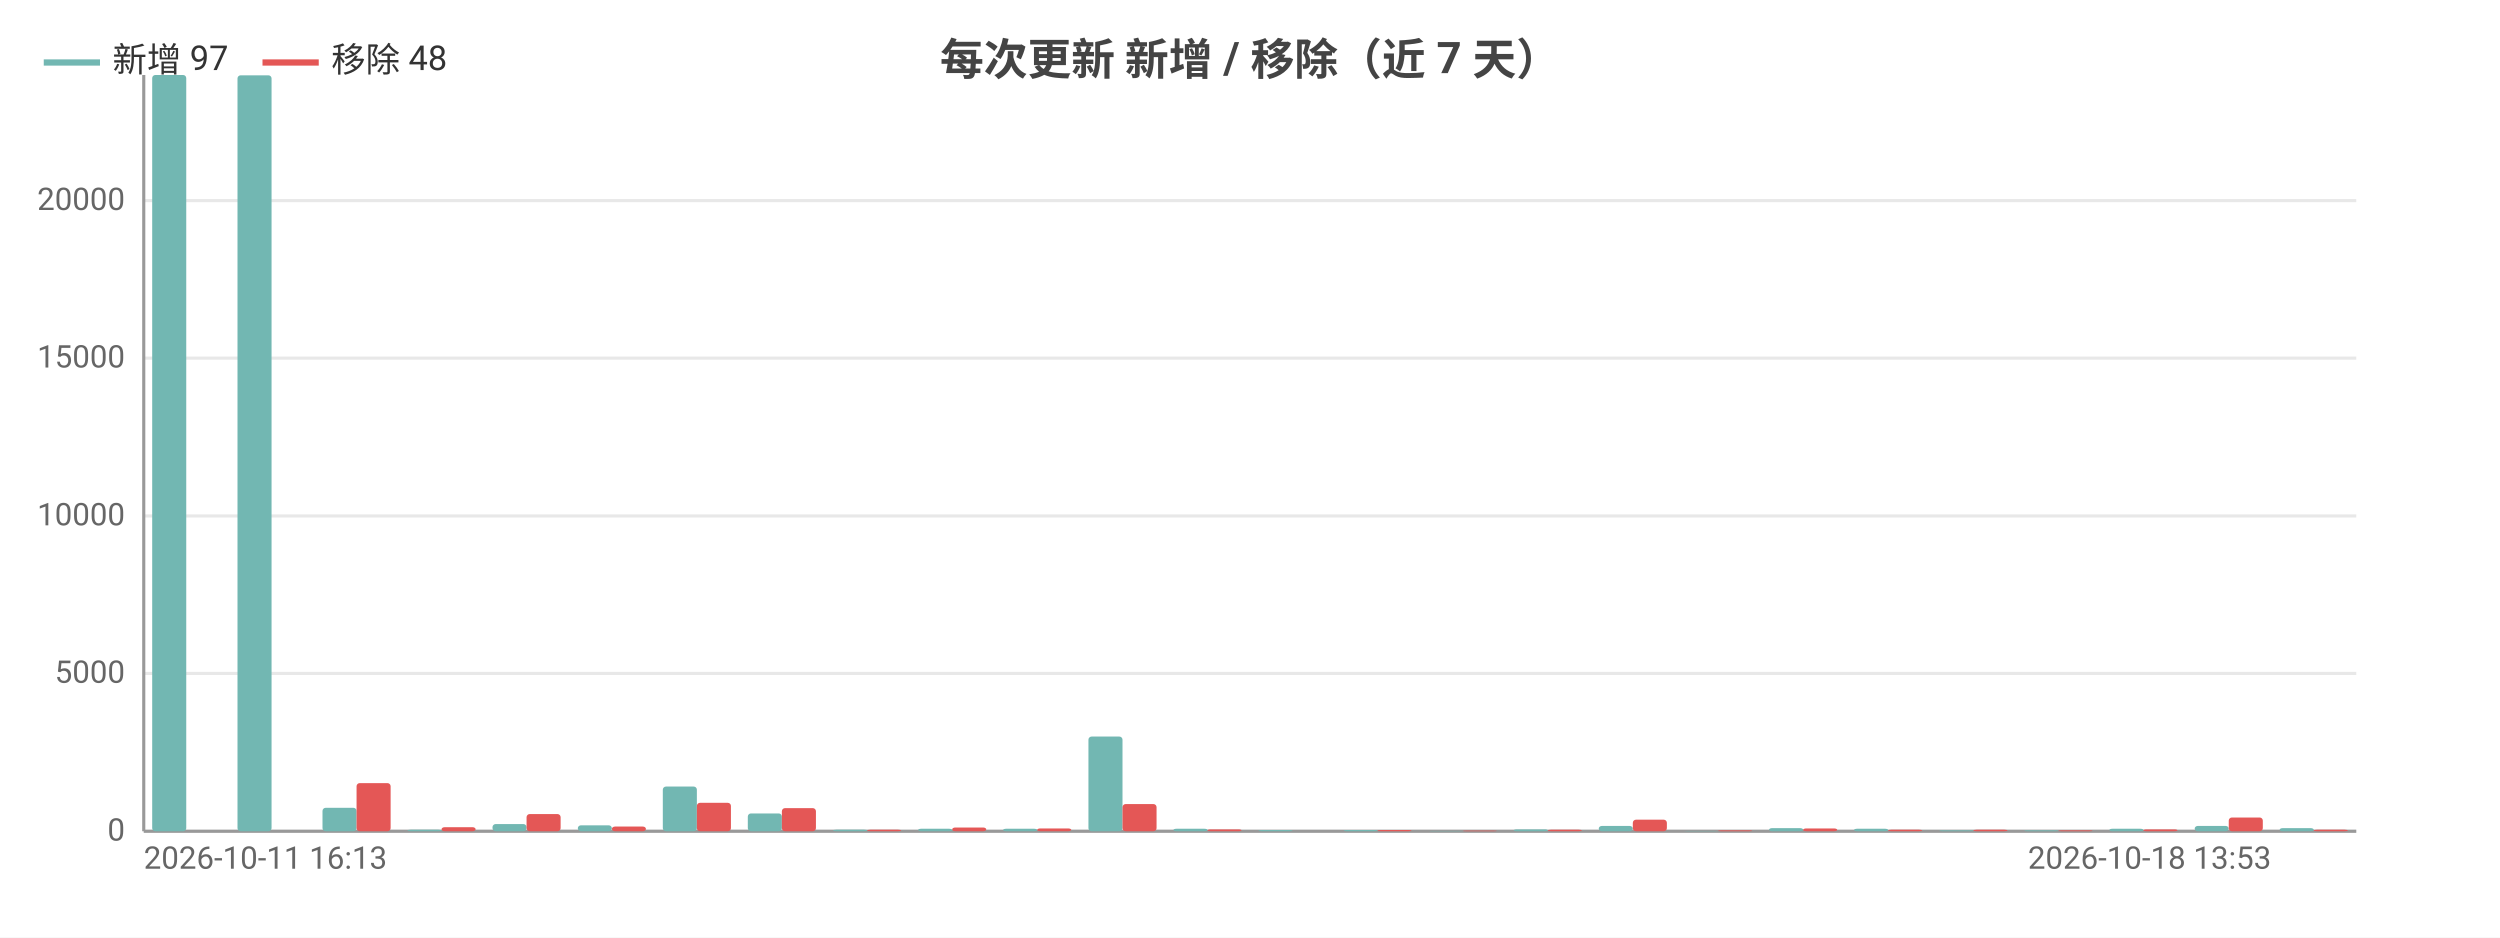
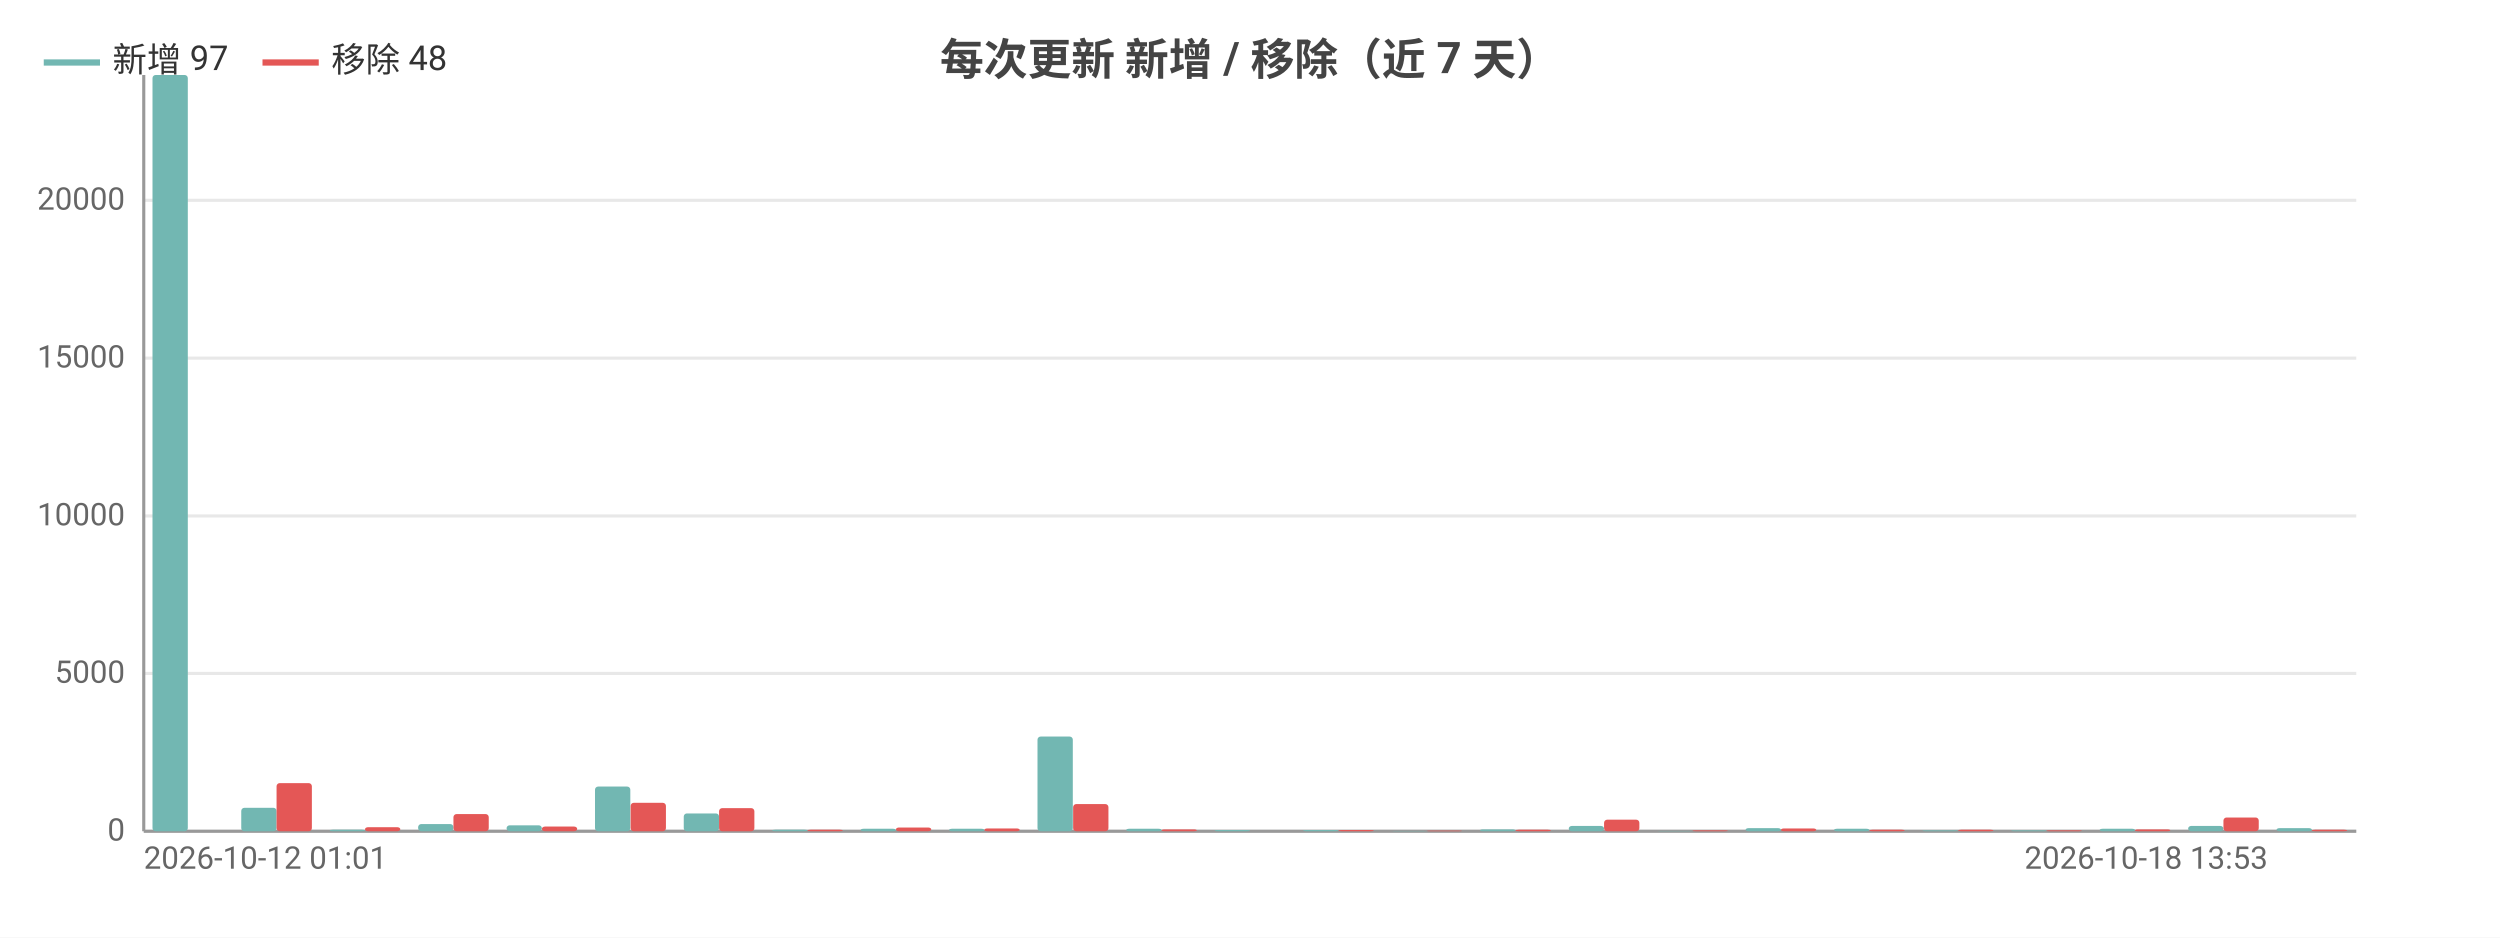
<svg xmlns="http://www.w3.org/2000/svg" width="800" height="300" viewBox="0 0 800 300">
  <rect width="800" height="300" fill="#ffffff" />
  <style>text{font-family:system-ui,-apple-system,'Segoe UI',Roboto,'PingFang SC','Microsoft YaHei','Noto Sans CJK SC',sans-serif}.g{stroke:#e8e8e8;stroke-width:1}.a{stroke:#999;stroke-width:1}.t{font-size:10px;fill:#666}.m{font-size:10px;text-anchor:middle;fill:#666}.e{font-size:10px;text-anchor:end;fill:#666}.l{font-size:11px;fill:#333}.tt{font-size:14px;font-weight:600;text-anchor:middle;fill:#444}.em{font-size:13px;text-anchor:middle;fill:#999}</style>
  <text class="tt" x="400.0" y="24">每次更新 新增 / 移除（近 7 天）</text>
  <line class="g" x1="46" y1="266" x2="754" y2="266" />
  <text class="e" x="40" y="269">0</text>
  <line class="g" x1="46" y1="215.5" x2="754" y2="215.5" />
  <text class="e" x="40" y="218.5">5000</text>
  <line class="g" x1="46" y1="165.1" x2="754" y2="165.1" />
  <text class="e" x="40" y="168.1">10000</text>
  <line class="g" x1="46" y1="114.6" x2="754" y2="114.6" />
  <text class="e" x="40" y="117.6">15000</text>
-   <line class="g" x1="46" y1="64.2" x2="754" y2="64.2" />
-   <text class="e" x="40" y="67.2">20000</text>
+   <line class="g" x1="46" y1="64.1" x2="754" y2="64.1" />
+   <text class="e" x="40" y="67.1">20000</text>
  <line class="a" x1="46" y1="24" x2="46" y2="266" />
  <line class="a" x1="46" y1="266" x2="754" y2="266" />
-   <rect x="48.7" y="24" width="10.9" height="242" fill="#72b7b2" rx="1" />
-   <rect x="59.6" y="266" width="10.9" height="0" fill="#e45756" rx="1" />
-   <rect x="76.0" y="24.1" width="10.9" height="241.9" fill="#72b7b2" rx="1" />
-   <rect x="86.8" y="266" width="10.9" height="0" fill="#e45756" rx="1" />
-   <rect x="103.2" y="258.5" width="10.9" height="7.5" fill="#72b7b2" rx="1" />
-   <rect x="114.1" y="250.6" width="10.9" height="15.4" fill="#e45756" rx="1" />
-   <rect x="130.4" y="265.5" width="10.9" height="0.5" fill="#72b7b2" rx="1" />
-   <rect x="141.3" y="264.7" width="10.9" height="1.3" fill="#e45756" rx="1" />
-   <rect x="157.6" y="263.7" width="10.9" height="2.3" fill="#72b7b2" rx="1" />
-   <rect x="168.5" y="260.5" width="10.9" height="5.5" fill="#e45756" rx="1" />
-   <rect x="184.9" y="264.1" width="10.9" height="1.9" fill="#72b7b2" rx="1" />
-   <rect x="195.8" y="264.5" width="10.9" height="1.5" fill="#e45756" rx="1" />
-   <rect x="212.1" y="251.7" width="10.9" height="14.3" fill="#72b7b2" rx="1" />
-   <rect x="223" y="256.9" width="10.9" height="9.1" fill="#e45756" rx="1" />
-   <rect x="239.3" y="260.3" width="10.9" height="5.7" fill="#72b7b2" rx="1" />
-   <rect x="250.2" y="258.6" width="10.9" height="7.4" fill="#e45756" rx="1" />
-   <rect x="266.6" y="265.5" width="10.9" height="0.5" fill="#72b7b2" rx="1" />
-   <rect x="277.5" y="265.5" width="10.9" height="0.5" fill="#e45756" rx="1" />
-   <rect x="293.8" y="265.2" width="10.9" height="0.8" fill="#72b7b2" rx="1" />
-   <rect x="304.7" y="264.8" width="10.9" height="1.2" fill="#e45756" rx="1" />
-   <rect x="321.0" y="265.2" width="10.9" height="0.8" fill="#72b7b2" rx="1" />
-   <rect x="331.9" y="265.1" width="10.9" height="0.9" fill="#e45756" rx="1" />
-   <rect x="348.3" y="235.7" width="10.9" height="30.3" fill="#72b7b2" rx="1" />
-   <rect x="359.2" y="257.3" width="10.9" height="8.7" fill="#e45756" rx="1" />
-   <rect x="375.5" y="265.2" width="10.9" height="0.8" fill="#72b7b2" rx="1" />
-   <rect x="386.4" y="265.4" width="10.9" height="0.6" fill="#e45756" rx="1" />
-   <rect x="402.7" y="265.6" width="10.9" height="0.4" fill="#72b7b2" rx="1" />
-   <rect x="413.6" y="266.0" width="10.9" height="0.0" fill="#e45756" rx="1" />
-   <rect x="430.0" y="265.6" width="10.9" height="0.4" fill="#72b7b2" rx="1" />
-   <rect x="440.8" y="265.6" width="10.9" height="0.4" fill="#e45756" rx="1" />
-   <rect x="457.2" y="265.9" width="10.9" height="0.1" fill="#72b7b2" rx="1" />
-   <rect x="468.1" y="265.8" width="10.9" height="0.2" fill="#e45756" rx="1" />
-   <rect x="484.4" y="265.4" width="10.9" height="0.6" fill="#72b7b2" rx="1" />
-   <rect x="495.3" y="265.5" width="10.9" height="0.5" fill="#e45756" rx="1" />
-   <rect x="511.6" y="264.3" width="10.9" height="1.7" fill="#72b7b2" rx="1" />
-   <rect x="522.5" y="262.3" width="10.9" height="3.7" fill="#e45756" rx="1" />
-   <rect x="538.9" y="265.9" width="10.9" height="0.1" fill="#72b7b2" rx="1" />
-   <rect x="549.8" y="265.7" width="10.9" height="0.3" fill="#e45756" rx="1" />
-   <rect x="566.1" y="265.0" width="10.9" height="1.0" fill="#72b7b2" rx="1" />
-   <rect x="577" y="265.1" width="10.9" height="0.9" fill="#e45756" rx="1" />
-   <rect x="593.3" y="265.2" width="10.9" height="0.8" fill="#72b7b2" rx="1" />
-   <rect x="604.2" y="265.5" width="10.9" height="0.5" fill="#e45756" rx="1" />
-   <rect x="620.6" y="265.7" width="10.9" height="0.3" fill="#72b7b2" rx="1" />
-   <rect x="631.5" y="265.5" width="10.9" height="0.5" fill="#e45756" rx="1" />
-   <rect x="647.8" y="265.7" width="10.9" height="0.3" fill="#72b7b2" rx="1" />
-   <rect x="658.7" y="265.7" width="10.9" height="0.3" fill="#e45756" rx="1" />
-   <rect x="675.0" y="265.2" width="10.9" height="0.8" fill="#72b7b2" rx="1" />
-   <rect x="685.9" y="265.4" width="10.9" height="0.6" fill="#e45756" rx="1" />
-   <rect x="702.3" y="264.3" width="10.9" height="1.7" fill="#72b7b2" rx="1" />
-   <rect x="713.2" y="261.6" width="10.9" height="4.4" fill="#e45756" rx="1" />
-   <rect x="729.5" y="265.0" width="10.9" height="1.0" fill="#72b7b2" rx="1" />
-   <rect x="740.4" y="265.5" width="10.9" height="0.5" fill="#e45756" rx="1" />
-   <text class="t" x="46" y="278">2026-10-11 16:13</text>
-   <text class="e" x="726.8" y="278">2026-10-18 13:53</text>
+   <rect x="48.8" y="24" width="11.3" height="242" fill="#72b7b2" rx="1" />
+   <rect x="60.2" y="266" width="11.3" height="0" fill="#e45756" rx="1" />
+   <rect x="77.2" y="258.5" width="11.3" height="7.5" fill="#72b7b2" rx="1" />
+   <rect x="88.5" y="250.6" width="11.3" height="15.4" fill="#e45756" rx="1" />
+   <rect x="105.5" y="265.5" width="11.3" height="0.5" fill="#72b7b2" rx="1" />
+   <rect x="116.8" y="264.7" width="11.3" height="1.3" fill="#e45756" rx="1" />
+   <rect x="133.8" y="263.7" width="11.3" height="2.3" fill="#72b7b2" rx="1" />
+   <rect x="145.1" y="260.5" width="11.3" height="5.5" fill="#e45756" rx="1" />
+   <rect x="162.1" y="264.1" width="11.3" height="1.9" fill="#72b7b2" rx="1" />
+   <rect x="173.4" y="264.5" width="11.3" height="1.5" fill="#e45756" rx="1" />
+   <rect x="190.4" y="251.7" width="11.3" height="14.3" fill="#72b7b2" rx="1" />
+   <rect x="201.8" y="256.9" width="11.3" height="9.1" fill="#e45756" rx="1" />
+   <rect x="218.8" y="260.3" width="11.3" height="5.7" fill="#72b7b2" rx="1" />
+   <rect x="230.1" y="258.6" width="11.3" height="7.4" fill="#e45756" rx="1" />
+   <rect x="247.1" y="265.5" width="11.3" height="0.5" fill="#72b7b2" rx="1" />
+   <rect x="258.4" y="265.5" width="11.3" height="0.5" fill="#e45756" rx="1" />
+   <rect x="275.4" y="265.2" width="11.3" height="0.8" fill="#72b7b2" rx="1" />
+   <rect x="286.7" y="264.8" width="11.3" height="1.2" fill="#e45756" rx="1" />
+   <rect x="303.7" y="265.2" width="11.3" height="0.8" fill="#72b7b2" rx="1" />
+   <rect x="315.0" y="265.1" width="11.3" height="0.9" fill="#e45756" rx="1" />
+   <rect x="332.0" y="235.7" width="11.3" height="30.3" fill="#72b7b2" rx="1" />
+   <rect x="343.4" y="257.3" width="11.3" height="8.7" fill="#e45756" rx="1" />
+   <rect x="360.4" y="265.2" width="11.3" height="0.8" fill="#72b7b2" rx="1" />
+   <rect x="371.7" y="265.4" width="11.3" height="0.6" fill="#e45756" rx="1" />
+   <rect x="388.7" y="265.6" width="11.3" height="0.4" fill="#72b7b2" rx="1" />
+   <rect x="400" y="266.0" width="11.3" height="0.0" fill="#e45756" rx="1" />
+   <rect x="417.0" y="265.6" width="11.3" height="0.4" fill="#72b7b2" rx="1" />
+   <rect x="428.3" y="265.6" width="11.3" height="0.4" fill="#e45756" rx="1" />
+   <rect x="445.3" y="265.9" width="11.3" height="0.1" fill="#72b7b2" rx="1" />
+   <rect x="456.6" y="265.8" width="11.3" height="0.2" fill="#e45756" rx="1" />
+   <rect x="473.6" y="265.4" width="11.3" height="0.6" fill="#72b7b2" rx="1" />
+   <rect x="485.0" y="265.5" width="11.3" height="0.5" fill="#e45756" rx="1" />
+   <rect x="502.0" y="264.3" width="11.3" height="1.7" fill="#72b7b2" rx="1" />
+   <rect x="513.3" y="262.3" width="11.3" height="3.7" fill="#e45756" rx="1" />
+   <rect x="530.3" y="265.9" width="11.3" height="0.1" fill="#72b7b2" rx="1" />
+   <rect x="541.6" y="265.7" width="11.3" height="0.3" fill="#e45756" rx="1" />
+   <rect x="558.6" y="265.0" width="11.3" height="1.0" fill="#72b7b2" rx="1" />
+   <rect x="569.9" y="265.1" width="11.3" height="0.9" fill="#e45756" rx="1" />
+   <rect x="586.9" y="265.2" width="11.3" height="0.8" fill="#72b7b2" rx="1" />
+   <rect x="598.2" y="265.5" width="11.3" height="0.5" fill="#e45756" rx="1" />
+   <rect x="615.2" y="265.7" width="11.3" height="0.3" fill="#72b7b2" rx="1" />
+   <rect x="626.6" y="265.5" width="11.3" height="0.5" fill="#e45756" rx="1" />
+   <rect x="643.6" y="265.7" width="11.3" height="0.3" fill="#72b7b2" rx="1" />
+   <rect x="654.9" y="265.7" width="11.3" height="0.3" fill="#e45756" rx="1" />
+   <rect x="671.9" y="265.2" width="11.3" height="0.8" fill="#72b7b2" rx="1" />
+   <rect x="683.2" y="265.4" width="11.3" height="0.6" fill="#e45756" rx="1" />
+   <rect x="700.2" y="264.3" width="11.3" height="1.7" fill="#72b7b2" rx="1" />
+   <rect x="711.5" y="261.6" width="11.3" height="4.4" fill="#e45756" rx="1" />
+   <rect x="728.5" y="265.0" width="11.3" height="1.0" fill="#72b7b2" rx="1" />
+   <rect x="739.8" y="265.5" width="11.3" height="0.5" fill="#e45756" rx="1" />
+   <text class="t" x="46" y="278">2026-10-12 01:01</text>
+   <text class="e" x="725.7" y="278">2026-10-18 13:53</text>
  <line x1="14" y1="20" x2="32" y2="20" stroke="#72b7b2" stroke-width="2" />
  <text class="l" x="36" y="23">新增 97</text>
  <line x1="84.0" y1="20" x2="102.0" y2="20" stroke="#e45756" stroke-width="2" />
  <text class="l" x="106.0" y="23">移除 48</text>
</svg>
